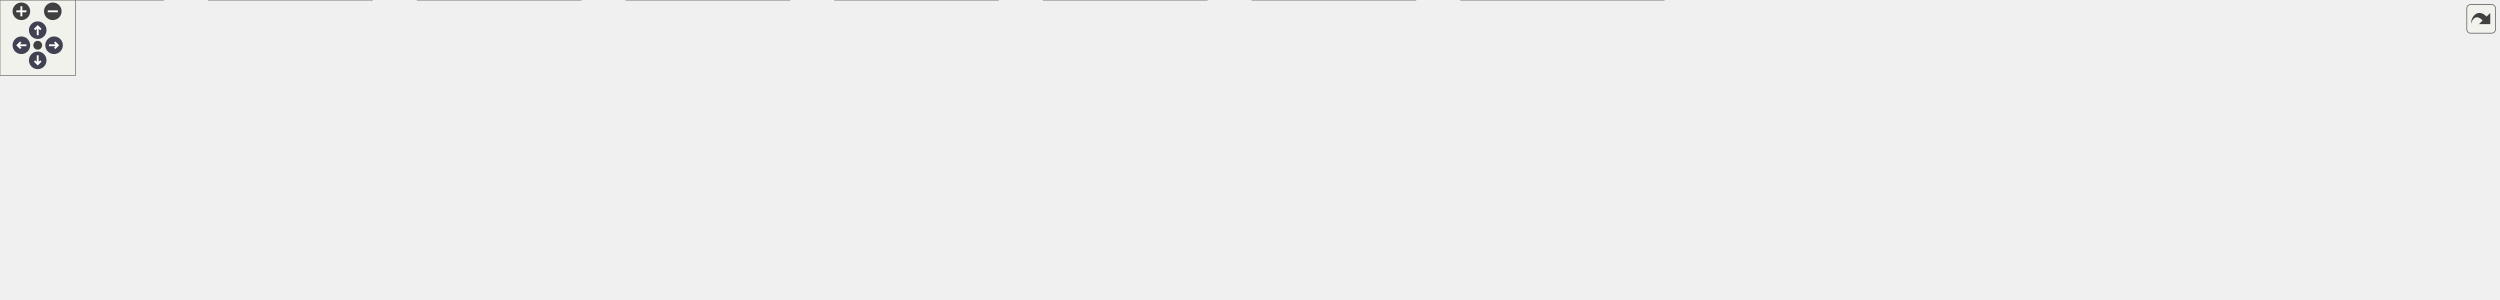
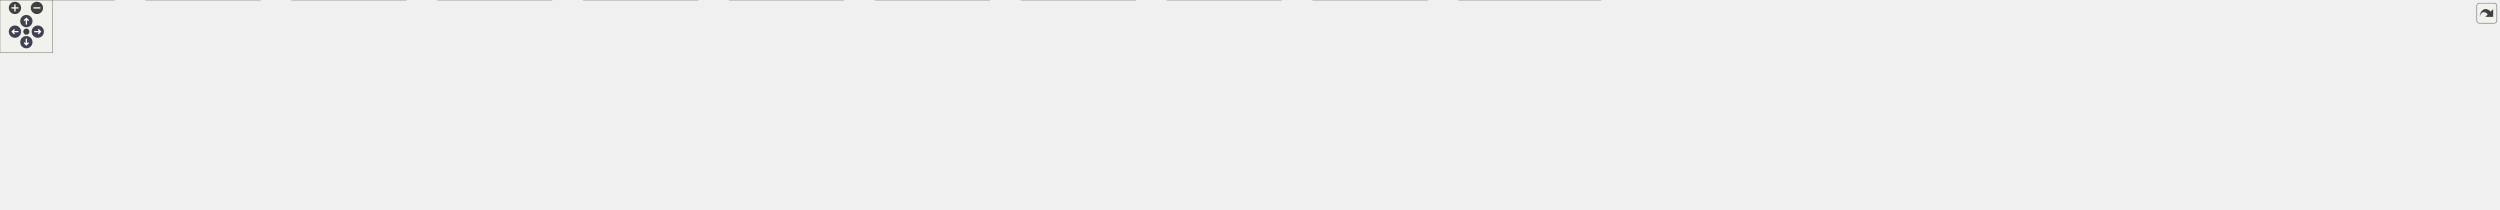
<svg xmlns="http://www.w3.org/2000/svg" xmlns:xlink="http://www.w3.org/1999/xlink" id="main" version="1.1" xml:space="preserve">
  <style type="text/css">
.node, .edge {opacity: 0.7;}
.node.selected, .edge.selected {opacity: 1;}
.edge:hover path { stroke: red; }
.edge:hover polygon { stroke: red; fill: red; }
</style>
  <defs>
    <circle id="rim" cx="0" cy="0" r="7" />
    <circle id="rim2" cx="0" cy="0" r="3.5" />
    <g id="zoomPlus">
      <use xlink:href="#rim" fill="#404040">
        <set attributeName="fill" to="#808080" begin="zoomplus.mouseover" end="zoomplus.mouseout" />
      </use>
      <path d="M-4,0h8M0,-4v8" fill="none" stroke="white" stroke-width="1.5" pointer-events="none" />
    </g>
    <g id="zoomMin">
      <use xlink:href="#rim" fill="#404040">
        <set attributeName="fill" to="#808080" begin="zoomminus.mouseover" end="zoomminus.mouseout" />
      </use>
      <path d="M-4,0h8" fill="none" stroke="white" stroke-width="1.5" pointer-events="none" />
    </g>
    <g id="arrowUp" transform="translate(30 24)">
      <use xlink:href="#rim" />
      <path pointer-events="none" fill="none" stroke="white" stroke-width="1.5" d="M0,-3.0v7 M-2.5,-0.5L0,-3.0L2.5,-0.5" />
    </g>
    <g id="arrowRight" transform="rotate(90) translate(36 -43)">
      <use xlink:href="#rim" />
      <path pointer-events="none" fill="none" stroke="white" stroke-width="1.5" d="M0,-3.0v7 M-2.5,-0.5L0,-3.0L2.5,-0.5" />
    </g>
    <g id="arrowDown" transform="rotate(180) translate(-30 -48)">
      <use xlink:href="#rim" />
      <path pointer-events="none" fill="none" stroke="white" stroke-width="1.5" d="M0,-3.0v7 M-2.5,-0.5L0,-3.0L2.5,-0.5" />
    </g>
    <g id="arrowLeft" transform="rotate(270) translate(-36 17)">
      <use xlink:href="#rim" />
      <path pointer-events="none" fill="none" stroke="white" stroke-width="1.5" d="M0,-3.0v7 M-2.5,-0.5L0,-3.0L2.5,-0.5" />
    </g>
    <g id="resetDef">
      <use xlink:href="#rim2" fill="#404040">
        <set attributeName="fill" to="#808080" begin="reset.mouseover" end="reset.mouseout" />
      </use>
    </g>
  </defs>
  <svg id="graph" class="graph">
    <g id="viewport">
      <g id="Node000001" class="node">
        <g id="a_Node000001">
          <a xlink:title="Get the name of the class type.">
-             <polygon fill="#999999" stroke="#666666" points="1987.5,-78.5 1857.5,-78.5 1857.5,-48 1987.5,-48 1987.5,-78.5" />
-             <text xml:space="preserve" text-anchor="start" x="1865.5" y="-65" font-family="Helvetica,sans-Serif" font-size="10.00">AQNWB::NWB::NWBFile</text>
-             <text xml:space="preserve" text-anchor="middle" x="1922.5" y="-53.75" font-family="Helvetica,sans-Serif" font-size="10.00">::getTypeName</text>
+             <polygon fill="#999999" stroke="#666666" points="2843.75,-78.5 2713.75,-78.5 2713.75,-48 2843.75,-48 2843.75,-78.5" />
+             <text xml:space="preserve" text-anchor="start" x="2721.75" y="-65" font-family="Helvetica,sans-Serif" font-size="10.00">AQNWB::NWB::NWBFile</text>
+             <text xml:space="preserve" text-anchor="middle" x="2778.75" y="-53.75" font-family="Helvetica,sans-Serif" font-size="10.00">::getTypeName</text>
          </a>
        </g>
      </g>
      <g id="Node000002" class="node">
        <g id="a_Node000002">
          <a xlink:href="class_a_q_n_w_b_1_1_n_w_b_1_1_n_w_b_file.html#a71bd7b910a7ec89bdaf36304d67bfef1" target="_top" xlink:title="Creates the default file structure. Note, this function will fail if the file is in a mode where new ...">
-             <polygon fill="white" stroke="#666666" points="1821.5,-78.5 1691.5,-78.5 1691.5,-48 1821.5,-48 1821.5,-78.5" />
-             <text xml:space="preserve" text-anchor="start" x="1699.5" y="-65" font-family="Helvetica,sans-Serif" font-size="10.00">AQNWB::NWB::NWBFile</text>
-             <text xml:space="preserve" text-anchor="middle" x="1756.5" y="-53.75" font-family="Helvetica,sans-Serif" font-size="10.00">::createFileStructure</text>
+             <polygon fill="white" stroke="#666666" points="2677.75,-78.5 2547.75,-78.5 2547.75,-48 2677.75,-48 2677.75,-78.5" />
+             <text xml:space="preserve" text-anchor="start" x="2555.75" y="-65" font-family="Helvetica,sans-Serif" font-size="10.00">AQNWB::NWB::NWBFile</text>
+             <text xml:space="preserve" text-anchor="middle" x="2612.75" y="-53.75" font-family="Helvetica,sans-Serif" font-size="10.00">::createFileStructure</text>
          </a>
        </g>
      </g>
      <g id="edge1_Node000001_Node000002" class="edge">
        <g id="a_edge1_Node000001_Node000002">
          <a xlink:title=" ">
-             <path fill="none" stroke="#63b8ff" d="M1845.91,-63.25C1837.9,-63.25 1829.8,-63.25 1821.93,-63.25" />
-             <polygon fill="#63b8ff" stroke="#63b8ff" points="1845.64,-66.75 1855.64,-63.25 1845.64,-59.75 1845.64,-66.75" />
+             <path fill="none" stroke="#63b8ff" d="M2702.16,-63.25C2694.15,-63.25 2686.05,-63.25 2678.18,-63.25" />
+             <polygon fill="#63b8ff" stroke="#63b8ff" points="2701.89,-66.75 2711.89,-63.25 2701.89,-59.75 2701.89,-66.75" />
          </a>
        </g>
      </g>
      <g id="Node000003" class="node">
        <g id="a_Node000003">
-           <a xlink:href="class_a_q_n_w_b_1_1_n_w_b_1_1_n_w_b_file.html#a1609e4048024fdbf5776df794cba91de" target="_top" xlink:title=" ">
-             <polygon fill="white" stroke="#666666" points="1655.5,-103.5 1525.5,-103.5 1525.5,-73 1655.5,-73 1655.5,-103.5" />
-             <text xml:space="preserve" text-anchor="start" x="1533.5" y="-90" font-family="Helvetica,sans-Serif" font-size="10.00">AQNWB::NWB::NWBFile</text>
-             <text xml:space="preserve" text-anchor="middle" x="1590.5" y="-78.75" font-family="Helvetica,sans-Serif" font-size="10.00">::createProcessingModule</text>
+           <a xlink:href="class_a_q_n_w_b_1_1_n_w_b_1_1_n_w_b_file.html#a2f74050c96301fd6dc939e47d14d8fb8" target="_top" xlink:title=" ">
+             <polygon fill="white" stroke="#666666" points="2511.75,-103.5 2371.25,-103.5 2371.25,-73 2511.75,-73 2511.75,-103.5" />
+             <text xml:space="preserve" text-anchor="start" x="2379.25" y="-90" font-family="Helvetica,sans-Serif" font-size="10.00">AQNWB::NWB::NWBFile</text>
+             <text xml:space="preserve" text-anchor="middle" x="2441.5" y="-78.75" font-family="Helvetica,sans-Serif" font-size="10.00">::createEventsTableInstance</text>
          </a>
        </g>
      </g>
      <g id="edge2_Node000002_Node000003" class="edge">
        <g id="a_edge2_Node000002_Node000003">
          <a xlink:title=" ">
-             <path fill="none" stroke="#63b8ff" d="M1679.91,-74.77C1671.9,-75.99 1663.8,-77.23 1655.93,-78.43" />
-             <polygon fill="#63b8ff" stroke="#63b8ff" points="1680.3,-78.25 1689.66,-73.29 1679.24,-71.33 1680.3,-78.25" />
+             <path fill="none" stroke="#63b8ff" d="M2536.11,-74.42C2528.13,-75.6 2520.05,-76.8 2512.15,-77.96" />
+             <polygon fill="#63b8ff" stroke="#63b8ff" points="2536.4,-77.92 2545.78,-72.99 2535.38,-70.99 2536.4,-77.92" />
+           </a>
+         </g>
+       </g>
+       <g id="Node000021" class="node">
+         <g id="a_Node000021">
+           <a xlink:href="class_a_q_n_w_b_1_1_n_w_b_1_1_n_w_b_file.html#adb3e26c787d7f03124972d5963e511ba" target="_top" xlink:title="Initializes the NWB file by setting up the file structure.">
+             <polygon fill="white" stroke="#666666" points="2506.5,-54.5 2376.5,-54.5 2376.5,-24 2506.5,-24 2506.5,-54.5" />
+             <text xml:space="preserve" text-anchor="start" x="2384.5" y="-41" font-family="Helvetica,sans-Serif" font-size="10.00">AQNWB::NWB::NWBFile</text>
+             <text xml:space="preserve" text-anchor="middle" x="2441.5" y="-29.75" font-family="Helvetica,sans-Serif" font-size="10.00">::initialize</text>
+           </a>
+         </g>
+       </g>
+       <g id="edge20_Node000002_Node000021" class="edge">
+         <g id="a_edge20_Node000002_Node000021">
+           <a xlink:title=" ">
+             <path fill="none" stroke="#63b8ff" d="M2535.95,-52.5C2526.22,-51.12 2516.32,-49.72 2506.79,-48.37" />
+             <polygon fill="#63b8ff" stroke="#63b8ff" points="2535.39,-55.96 2545.78,-53.9 2536.37,-49.03 2535.39,-55.96" />
+           </a>
+         </g>
+       </g>
+       <g id="Node000004" class="node">
+         <g id="a_Node000004">
+           <a xlink:href="class_a_q_n_w_b_1_1_n_w_b_1_1_n_w_b_file.html#a3fe7a591293e64ca560f52f77fc59b57" target="_top" xlink:title=" ">
+             <polygon fill="white" stroke="#666666" points="2335.25,-103.5 2189.5,-103.5 2189.5,-73 2335.25,-73 2335.25,-103.5" />
+             <text xml:space="preserve" text-anchor="start" x="2197.5" y="-90" font-family="Helvetica,sans-Serif" font-size="10.00">AQNWB::NWB::NWBFile</text>
+             <text xml:space="preserve" text-anchor="middle" x="2262.38" y="-78.75" font-family="Helvetica,sans-Serif" font-size="10.00">::createTimeIntervalsInstance</text>
+           </a>
+         </g>
+       </g>
+       <g id="edge3_Node000003_Node000004" class="edge">
+         <g id="a_edge3_Node000003_Node000004">
+           <a xlink:title=" ">
+             <path fill="none" stroke="#63b8ff" d="M2359.71,-88.25C2351.67,-88.25 2343.54,-88.25 2335.59,-88.25" />
+             <polygon fill="#63b8ff" stroke="#63b8ff" points="2359.49,-91.75 2369.49,-88.25 2359.49,-84.75 2359.49,-91.75" />
+           </a>
+         </g>
+       </g>
+       <g id="Node000005" class="node">
+         <g id="a_Node000005">
+           <a xlink:href="class_a_q_n_w_b_1_1_n_w_b_1_1_n_w_b_file.html#a1609e4048024fdbf5776df794cba91de" target="_top" xlink:title=" ">
+             <polygon fill="white" stroke="#666666" points="2153.5,-103.5 2023.5,-103.5 2023.5,-73 2153.5,-73 2153.5,-103.5" />
+             <text xml:space="preserve" text-anchor="start" x="2031.5" y="-90" font-family="Helvetica,sans-Serif" font-size="10.00">AQNWB::NWB::NWBFile</text>
+             <text xml:space="preserve" text-anchor="middle" x="2088.5" y="-78.75" font-family="Helvetica,sans-Serif" font-size="10.00">::createProcessingModule</text>
+           </a>
+         </g>
+       </g>
+       <g id="edge4_Node000004_Node000005" class="edge">
+         <g id="a_edge4_Node000004_Node000005">
+           <a xlink:title=" ">
+             <path fill="none" stroke="#63b8ff" d="M2178.08,-88.25C2169.99,-88.25 2161.86,-88.25 2153.99,-88.25" />
+             <polygon fill="#63b8ff" stroke="#63b8ff" points="2177.97,-91.75 2187.97,-88.25 2177.97,-84.75 2177.97,-91.75" />
+           </a>
+         </g>
+       </g>
+       <g id="Node000006" class="node">
+         <g id="a_Node000006">
+           <a xlink:href="class_a_q_n_w_b_1_1_n_w_b_1_1_n_w_b_file.html#a116bb371a6ef2fec0a442530ce4c5344" target="_top" xlink:title=" ">
+             <polygon fill="white" stroke="#666666" points="1987.5,-103.5 1857.5,-103.5 1857.5,-73 1987.5,-73 1987.5,-103.5" />
+             <text xml:space="preserve" text-anchor="start" x="1865.5" y="-90" font-family="Helvetica,sans-Serif" font-size="10.00">AQNWB::NWB::NWBFile</text>
+             <text xml:space="preserve" text-anchor="middle" x="1922.5" y="-78.75" font-family="Helvetica,sans-Serif" font-size="10.00">::createAquisitionSeries</text>
+           </a>
+         </g>
+       </g>
+       <g id="edge5_Node000005_Node000006" class="edge">
+         <g id="a_edge5_Node000005_Node000006">
+           <a xlink:title=" ">
+             <path fill="none" stroke="#63b8ff" d="M2011.91,-88.25C2003.9,-88.25 1995.8,-88.25 1987.93,-88.25" />
+             <polygon fill="#63b8ff" stroke="#63b8ff" points="2011.64,-91.75 2021.64,-88.25 2011.64,-84.75 2011.64,-91.75" />
+           </a>
+         </g>
+       </g>
+       <g id="Node000007" class="node">
+         <g id="a_Node000007">
+           <a xlink:href="class_a_q_n_w_b_1_1_n_w_b_1_1_n_w_b_file.html#aab00aa182159eb7bee98657b42801a34" target="_top" xlink:title="Create AnnotationSeries objects to record data into. Created objects are automatically added to the I...">
+             <polygon fill="white" stroke="#666666" points="1805.75,-177.5 1675.75,-177.5 1675.75,-147 1805.75,-147 1805.75,-177.5" />
+             <text xml:space="preserve" text-anchor="start" x="1683.75" y="-164" font-family="Helvetica,sans-Serif" font-size="10.00">AQNWB::NWB::NWBFile</text>
+             <text xml:space="preserve" text-anchor="middle" x="1740.75" y="-152.75" font-family="Helvetica,sans-Serif" font-size="10.00">::createAnnotationSeries</text>
+           </a>
+         </g>
+       </g>
+       <g id="edge6_Node000006_Node000007" class="edge">
+         <g id="a_edge6_Node000006_Node000007">
+           <a xlink:title=" ">
+             <path fill="none" stroke="#63b8ff" d="M1882.73,-108.96C1864.45,-118.27 1842.16,-129.01 1821.5,-137.25 1813.28,-140.53 1804.45,-143.67 1795.76,-146.54" />
+             <polygon fill="#63b8ff" stroke="#63b8ff" points="1884.08,-112.2 1891.37,-104.5 1880.87,-105.97 1884.08,-112.2" />
+           </a>
+         </g>
+       </g>
+       <g id="Node000008" class="node">
+         <g id="a_Node000008">
+           <a xlink:href="class_a_q_n_w_b_1_1_n_w_b_1_1_n_w_b_file.html#ae81ae76dea35d15be25ac40b32926e93" target="_top" xlink:title="Create ElectricalSeries objects to record data into. Created objects are automatically added to the I...">
+             <polygon fill="white" stroke="#666666" points="1805.75,-128.5 1675.75,-128.5 1675.75,-98 1805.75,-98 1805.75,-128.5" />
+             <text xml:space="preserve" text-anchor="start" x="1683.75" y="-115" font-family="Helvetica,sans-Serif" font-size="10.00">AQNWB::NWB::NWBFile</text>
+             <text xml:space="preserve" text-anchor="middle" x="1740.75" y="-103.75" font-family="Helvetica,sans-Serif" font-size="10.00">::createElectricalSeries</text>
+           </a>
+         </g>
+       </g>
+       <g id="edge7_Node000006_Node000008" class="edge">
+         <g id="a_edge7_Node000006_Node000008">
+           <a xlink:title=" ">
+             <path fill="none" stroke="#63b8ff" d="M1846.05,-98.74C1832.73,-100.6 1818.97,-102.51 1805.99,-104.32" />
+             <polygon fill="#63b8ff" stroke="#63b8ff" points="1846.19,-102.26 1855.61,-97.41 1845.23,-95.32 1846.19,-102.26" />
+           </a>
+         </g>
+       </g>
+       <g id="Node000009" class="node">
+         <g id="a_Node000009">
+           <a xlink:href="class_a_q_n_w_b_1_1_n_w_b_1_1_n_w_b_file.html#a0fa114190b0940cf54f44c626a69f550" target="_top" xlink:title="Create SpikeEventSeries objects to record data into. Created objects are automatically added to the I...">
+             <polygon fill="white" stroke="#666666" points="1805.75,-79.5 1675.75,-79.5 1675.75,-49 1805.75,-49 1805.75,-79.5" />
+             <text xml:space="preserve" text-anchor="start" x="1683.75" y="-66" font-family="Helvetica,sans-Serif" font-size="10.00">AQNWB::NWB::NWBFile</text>
+             <text xml:space="preserve" text-anchor="middle" x="1740.75" y="-54.75" font-family="Helvetica,sans-Serif" font-size="10.00">::createSpikeEventSeries</text>
+           </a>
+         </g>
+       </g>
+       <g id="edge8_Node000006_Node000009" class="edge">
+         <g id="a_edge8_Node000006_Node000009">
+           <a xlink:title=" ">
+             <path fill="none" stroke="#63b8ff" d="M1846.05,-78.18C1832.73,-76.4 1818.97,-74.56 1805.99,-72.83" />
+             <polygon fill="#63b8ff" stroke="#63b8ff" points="1845.24,-81.6 1855.61,-79.45 1846.16,-74.66 1845.24,-81.6" />
+           </a>
+         </g>
+       </g>
+       <g id="Node000010" class="node">
+         <g id="a_Node000010">
+           <a xlink:href="class_a_q_n_w_b_1_1_n_w_b_1_1_n_w_b_file.html#a2a132886b5369537f717fdcc80bc9b49" target="_top" xlink:title=" ">
+             <polygon fill="white" stroke="#666666" points="1821.5,-30.5 1660,-30.5 1660,0 1821.5,0 1821.5,-30.5" />
+             <text xml:space="preserve" text-anchor="start" x="1668" y="-17" font-family="Helvetica,sans-Serif" font-size="10.00">AQNWB::NWB::NWBFile</text>
+             <text xml:space="preserve" text-anchor="middle" x="1740.75" y="-5.75" font-family="Helvetica,sans-Serif" font-size="10.00">::readTimestampsReferenceTime</text>
+           </a>
+         </g>
+       </g>
+       <g id="edge9_Node000006_Node000010" class="edge">
+         <g id="a_edge9_Node000006_Node000010">
+           <a xlink:title=" ">
+             <path fill="none" stroke="#63b8ff" d="M1881.63,-67.49C1863.54,-58.49 1841.72,-48.22 1821.5,-40.25 1813.13,-36.95 1804.14,-33.78 1795.31,-30.88" />
+             <polygon fill="#63b8ff" stroke="#63b8ff" points="1879.95,-70.56 1890.45,-71.93 1883.09,-64.31 1879.95,-70.56" />
+           </a>
+         </g>
+       </g>
+       <g id="Node000011" class="node">
+         <g id="a_Node000011">
+           <a xlink:href="class_a_q_n_w_b_1_1_n_w_b_1_1_n_w_b_file.html#af515ce14c705e833c1ad96837cbe92d8" target="_top" xlink:title=" ">
+             <polygon fill="white" stroke="#666666" points="1624,-30.5 1494,-30.5 1494,0 1624,0 1624,-30.5" />
+             <text xml:space="preserve" text-anchor="start" x="1502" y="-17" font-family="Helvetica,sans-Serif" font-size="10.00">AQNWB::NWB::NWBFile</text>
+             <text xml:space="preserve" text-anchor="middle" x="1559" y="-5.75" font-family="Helvetica,sans-Serif" font-size="10.00">::readSessionStartTime</text>
+           </a>
+         </g>
+       </g>
+       <g id="edge10_Node000010_Node000011" class="edge">
+         <g id="a_edge10_Node000010_Node000011">
+           <a xlink:title=" ">
+             <path fill="none" stroke="#63b8ff" d="M1648.22,-15.25C1640.16,-15.25 1632.12,-15.25 1624.36,-15.25" />
+             <polygon fill="#63b8ff" stroke="#63b8ff" points="1648.09,-18.75 1658.09,-15.25 1648.09,-11.75 1648.09,-18.75" />
+           </a>
+         </g>
+       </g>
+       <g id="Node000012" class="node">
+         <g id="a_Node000012">
+           <a xlink:href="class_a_q_n_w_b_1_1_n_w_b_1_1_n_w_b_file.html#a3cebcab2c5ed464414d3c566e08a5b7f" target="_top" xlink:title=" ">
+             <polygon fill="white" stroke="#666666" points="1458,-30.5 1328,-30.5 1328,0 1458,0 1458,-30.5" />
+             <text xml:space="preserve" text-anchor="start" x="1336" y="-17" font-family="Helvetica,sans-Serif" font-size="10.00">AQNWB::NWB::NWBFile</text>
+             <text xml:space="preserve" text-anchor="middle" x="1393" y="-5.75" font-family="Helvetica,sans-Serif" font-size="10.00">::readSessionDescription</text>
+           </a>
+         </g>
+       </g>
+       <g id="edge11_Node000011_Node000012" class="edge">
+         <g id="a_edge11_Node000011_Node000012">
+           <a xlink:title=" ">
+             <path fill="none" stroke="#63b8ff" d="M1482.41,-15.25C1474.4,-15.25 1466.3,-15.25 1458.43,-15.25" />
+             <polygon fill="#63b8ff" stroke="#63b8ff" points="1482.14,-18.75 1492.14,-15.25 1482.14,-11.75 1482.14,-18.75" />
+           </a>
+         </g>
+       </g>
+       <g id="Node000013" class="node">
+         <g id="a_Node000013">
+           <a xlink:href="class_a_q_n_w_b_1_1_n_w_b_1_1_n_w_b_file.html#aa928ef570b33a28a2ba83b8edff18d79" target="_top" xlink:title=" ">
+             <polygon fill="white" stroke="#666666" points="1292,-30.5 1162,-30.5 1162,0 1292,0 1292,-30.5" />
+             <text xml:space="preserve" text-anchor="start" x="1170" y="-17" font-family="Helvetica,sans-Serif" font-size="10.00">AQNWB::NWB::NWBFile</text>
+             <text xml:space="preserve" text-anchor="middle" x="1227" y="-5.75" font-family="Helvetica,sans-Serif" font-size="10.00">::readIdentifier</text>
+           </a>
+         </g>
+       </g>
+       <g id="edge12_Node000012_Node000013" class="edge">
+         <g id="a_edge12_Node000012_Node000013">
+           <a xlink:title=" ">
+             <path fill="none" stroke="#63b8ff" d="M1316.41,-15.25C1308.4,-15.25 1300.3,-15.25 1292.43,-15.25" />
+             <polygon fill="#63b8ff" stroke="#63b8ff" points="1316.14,-18.75 1326.14,-15.25 1316.14,-11.75 1316.14,-18.75" />
+           </a>
+         </g>
+       </g>
+       <g id="Node000014" class="node">
+         <g id="a_Node000014">
+           <a xlink:href="class_a_q_n_w_b_1_1_n_w_b_1_1_n_w_b_file.html#ad0a87b247b8b3ff2fe16a19eaad0767a" target="_top" xlink:title=" ">
+             <polygon fill="white" stroke="#666666" points="1126,-30.5 996,-30.5 996,0 1126,0 1126,-30.5" />
+             <text xml:space="preserve" text-anchor="start" x="1004" y="-17" font-family="Helvetica,sans-Serif" font-size="10.00">AQNWB::NWB::NWBFile</text>
+             <text xml:space="preserve" text-anchor="middle" x="1061" y="-5.75" font-family="Helvetica,sans-Serif" font-size="10.00">::readFileCreateDate</text>
+           </a>
+         </g>
+       </g>
+       <g id="edge13_Node000013_Node000014" class="edge">
+         <g id="a_edge13_Node000013_Node000014">
+           <a xlink:title=" ">
+             <path fill="none" stroke="#63b8ff" d="M1150.41,-15.25C1142.4,-15.25 1134.3,-15.25 1126.43,-15.25" />
+             <polygon fill="#63b8ff" stroke="#63b8ff" points="1150.14,-18.75 1160.14,-15.25 1150.14,-11.75 1150.14,-18.75" />
+           </a>
+         </g>
+       </g>
+       <g id="Node000015" class="node">
+         <g id="a_Node000015">
+           <a xlink:href="class_a_q_n_w_b_1_1_n_w_b_1_1_n_w_b_file.html#ac63d558546622aae6157a8ecd82cf446" target="_top" xlink:title=" ">
+             <polygon fill="white" stroke="#666666" points="960,-30.5 830,-30.5 830,0 960,0 960,-30.5" />
+             <text xml:space="preserve" text-anchor="start" x="838" y="-17" font-family="Helvetica,sans-Serif" font-size="10.00">AQNWB::NWB::NWBFile</text>
+             <text xml:space="preserve" text-anchor="middle" x="895" y="-5.75" font-family="Helvetica,sans-Serif" font-size="10.00">::readNWBVersion</text>
+           </a>
+         </g>
+       </g>
+       <g id="edge14_Node000014_Node000015" class="edge">
+         <g id="a_edge14_Node000014_Node000015">
+           <a xlink:title=" ">
+             <path fill="none" stroke="#63b8ff" d="M984.41,-15.25C976.4,-15.25 968.3,-15.25 960.43,-15.25" />
+             <polygon fill="#63b8ff" stroke="#63b8ff" points="984.14,-18.75 994.14,-15.25 984.14,-11.75 984.14,-18.75" />
          </a>
        </g>
      </g>
      <g id="Node000016" class="node">
        <g id="a_Node000016">
-           <a xlink:href="class_a_q_n_w_b_1_1_n_w_b_1_1_n_w_b_file.html#a5fe5d0aba7a050db86d5caa5b8cf4a04" target="_top" xlink:title="Initializes the NWB file by setting up the file structure.">
-             <polygon fill="white" stroke="#666666" points="1655.5,-54.5 1525.5,-54.5 1525.5,-24 1655.5,-24 1655.5,-54.5" />
-             <text xml:space="preserve" text-anchor="start" x="1533.5" y="-41" font-family="Helvetica,sans-Serif" font-size="10.00">AQNWB::NWB::NWBFile</text>
-             <text xml:space="preserve" text-anchor="middle" x="1590.5" y="-29.75" font-family="Helvetica,sans-Serif" font-size="10.00">::initialize</text>
-           </a>
-         </g>
-       </g>
-       <g id="edge15_Node000002_Node000016" class="edge">
-         <g id="a_edge15_Node000002_Node000016">
-           <a xlink:title=" ">
-             <path fill="none" stroke="#63b8ff" d="M1679.91,-52.19C1671.9,-51.02 1663.8,-49.83 1655.93,-48.68" />
-             <polygon fill="#63b8ff" stroke="#63b8ff" points="1679.25,-55.63 1689.66,-53.61 1680.27,-48.7 1679.25,-55.63" />
-           </a>
-         </g>
-       </g>
-       <g id="Node000004" class="node">
-         <g id="a_Node000004">
-           <a xlink:href="class_a_q_n_w_b_1_1_n_w_b_1_1_n_w_b_file.html#a116bb371a6ef2fec0a442530ce4c5344" target="_top" xlink:title=" ">
-             <polygon fill="white" stroke="#666666" points="1489.5,-103.5 1359.5,-103.5 1359.5,-73 1489.5,-73 1489.5,-103.5" />
-             <text xml:space="preserve" text-anchor="start" x="1367.5" y="-90" font-family="Helvetica,sans-Serif" font-size="10.00">AQNWB::NWB::NWBFile</text>
-             <text xml:space="preserve" text-anchor="middle" x="1424.5" y="-78.75" font-family="Helvetica,sans-Serif" font-size="10.00">::createAquisitionSeries</text>
-           </a>
-         </g>
-       </g>
-       <g id="edge3_Node000003_Node000004" class="edge">
-         <g id="a_edge3_Node000003_Node000004">
-           <a xlink:title=" ">
-             <path fill="none" stroke="#63b8ff" d="M1513.91,-88.25C1505.9,-88.25 1497.8,-88.25 1489.93,-88.25" />
-             <polygon fill="#63b8ff" stroke="#63b8ff" points="1513.64,-91.75 1523.64,-88.25 1513.64,-84.75 1513.64,-91.75" />
-           </a>
-         </g>
-       </g>
-       <g id="Node000005" class="node">
-         <g id="a_Node000005">
-           <a xlink:href="class_a_q_n_w_b_1_1_n_w_b_1_1_n_w_b_file.html#aab00aa182159eb7bee98657b42801a34" target="_top" xlink:title="Create AnnotationSeries objects to record data into. Created objects are automatically added to the I...">
-             <polygon fill="white" stroke="#666666" points="1307.75,-177.5 1177.75,-177.5 1177.75,-147 1307.75,-147 1307.75,-177.5" />
-             <text xml:space="preserve" text-anchor="start" x="1185.75" y="-164" font-family="Helvetica,sans-Serif" font-size="10.00">AQNWB::NWB::NWBFile</text>
-             <text xml:space="preserve" text-anchor="middle" x="1242.75" y="-152.75" font-family="Helvetica,sans-Serif" font-size="10.00">::createAnnotationSeries</text>
-           </a>
-         </g>
-       </g>
-       <g id="edge4_Node000004_Node000005" class="edge">
-         <g id="a_edge4_Node000004_Node000005">
-           <a xlink:title=" ">
-             <path fill="none" stroke="#63b8ff" d="M1384.73,-108.96C1366.45,-118.27 1344.16,-129.01 1323.5,-137.25 1315.28,-140.53 1306.45,-143.67 1297.76,-146.54" />
-             <polygon fill="#63b8ff" stroke="#63b8ff" points="1386.08,-112.2 1393.37,-104.5 1382.87,-105.97 1386.08,-112.2" />
-           </a>
-         </g>
-       </g>
-       <g id="Node000006" class="node">
-         <g id="a_Node000006">
-           <a xlink:href="class_a_q_n_w_b_1_1_n_w_b_1_1_n_w_b_file.html#ae81ae76dea35d15be25ac40b32926e93" target="_top" xlink:title="Create ElectricalSeries objects to record data into. Created objects are automatically added to the I...">
-             <polygon fill="white" stroke="#666666" points="1307.75,-128.5 1177.75,-128.5 1177.75,-98 1307.75,-98 1307.75,-128.5" />
-             <text xml:space="preserve" text-anchor="start" x="1185.75" y="-115" font-family="Helvetica,sans-Serif" font-size="10.00">AQNWB::NWB::NWBFile</text>
-             <text xml:space="preserve" text-anchor="middle" x="1242.75" y="-103.75" font-family="Helvetica,sans-Serif" font-size="10.00">::createElectricalSeries</text>
-           </a>
-         </g>
-       </g>
-       <g id="edge5_Node000004_Node000006" class="edge">
-         <g id="a_edge5_Node000004_Node000006">
-           <a xlink:title=" ">
-             <path fill="none" stroke="#63b8ff" d="M1348.05,-98.74C1334.73,-100.6 1320.97,-102.51 1307.99,-104.32" />
-             <polygon fill="#63b8ff" stroke="#63b8ff" points="1348.19,-102.26 1357.61,-97.41 1347.23,-95.32 1348.19,-102.26" />
-           </a>
-         </g>
-       </g>
-       <g id="Node000007" class="node">
-         <g id="a_Node000007">
-           <a xlink:href="class_a_q_n_w_b_1_1_n_w_b_1_1_n_w_b_file.html#a0fa114190b0940cf54f44c626a69f550" target="_top" xlink:title="Create SpikeEventSeries objects to record data into. Created objects are automatically added to the I...">
-             <polygon fill="white" stroke="#666666" points="1307.75,-79.5 1177.75,-79.5 1177.75,-49 1307.75,-49 1307.75,-79.5" />
-             <text xml:space="preserve" text-anchor="start" x="1185.75" y="-66" font-family="Helvetica,sans-Serif" font-size="10.00">AQNWB::NWB::NWBFile</text>
-             <text xml:space="preserve" text-anchor="middle" x="1242.75" y="-54.75" font-family="Helvetica,sans-Serif" font-size="10.00">::createSpikeEventSeries</text>
-           </a>
-         </g>
-       </g>
-       <g id="edge6_Node000004_Node000007" class="edge">
-         <g id="a_edge6_Node000004_Node000007">
-           <a xlink:title=" ">
-             <path fill="none" stroke="#63b8ff" d="M1348.05,-78.18C1334.73,-76.4 1320.97,-74.56 1307.99,-72.83" />
-             <polygon fill="#63b8ff" stroke="#63b8ff" points="1347.24,-81.6 1357.61,-79.45 1348.16,-74.66 1347.24,-81.6" />
-           </a>
-         </g>
-       </g>
-       <g id="Node000008" class="node">
-         <g id="a_Node000008">
-           <a xlink:href="class_a_q_n_w_b_1_1_n_w_b_1_1_n_w_b_file.html#a2a132886b5369537f717fdcc80bc9b49" target="_top" xlink:title=" ">
-             <polygon fill="white" stroke="#666666" points="1323.5,-30.5 1162,-30.5 1162,0 1323.5,0 1323.5,-30.5" />
-             <text xml:space="preserve" text-anchor="start" x="1170" y="-17" font-family="Helvetica,sans-Serif" font-size="10.00">AQNWB::NWB::NWBFile</text>
-             <text xml:space="preserve" text-anchor="middle" x="1242.75" y="-5.75" font-family="Helvetica,sans-Serif" font-size="10.00">::readTimestampsReferenceTime</text>
-           </a>
-         </g>
-       </g>
-       <g id="edge7_Node000004_Node000008" class="edge">
-         <g id="a_edge7_Node000004_Node000008">
-           <a xlink:title=" ">
-             <path fill="none" stroke="#63b8ff" d="M1383.63,-67.49C1365.54,-58.49 1343.72,-48.22 1323.5,-40.25 1315.13,-36.95 1306.14,-33.78 1297.31,-30.88" />
-             <polygon fill="#63b8ff" stroke="#63b8ff" points="1381.95,-70.56 1392.45,-71.93 1385.09,-64.31 1381.95,-70.56" />
-           </a>
-         </g>
-       </g>
-       <g id="Node000009" class="node">
-         <g id="a_Node000009">
-           <a xlink:href="class_a_q_n_w_b_1_1_n_w_b_1_1_n_w_b_file.html#af515ce14c705e833c1ad96837cbe92d8" target="_top" xlink:title=" ">
-             <polygon fill="white" stroke="#666666" points="1126,-30.5 996,-30.5 996,0 1126,0 1126,-30.5" />
-             <text xml:space="preserve" text-anchor="start" x="1004" y="-17" font-family="Helvetica,sans-Serif" font-size="10.00">AQNWB::NWB::NWBFile</text>
-             <text xml:space="preserve" text-anchor="middle" x="1061" y="-5.75" font-family="Helvetica,sans-Serif" font-size="10.00">::readSessionStartTime</text>
-           </a>
-         </g>
-       </g>
-       <g id="edge8_Node000008_Node000009" class="edge">
-         <g id="a_edge8_Node000008_Node000009">
-           <a xlink:title=" ">
-             <path fill="none" stroke="#63b8ff" d="M1150.22,-15.25C1142.16,-15.25 1134.12,-15.25 1126.36,-15.25" />
-             <polygon fill="#63b8ff" stroke="#63b8ff" points="1150.09,-18.75 1160.09,-15.25 1150.09,-11.75 1150.09,-18.75" />
-           </a>
-         </g>
-       </g>
-       <g id="Node000010" class="node">
-         <g id="a_Node000010">
-           <a xlink:href="class_a_q_n_w_b_1_1_n_w_b_1_1_n_w_b_file.html#a3cebcab2c5ed464414d3c566e08a5b7f" target="_top" xlink:title=" ">
-             <polygon fill="white" stroke="#666666" points="960,-30.5 830,-30.5 830,0 960,0 960,-30.5" />
-             <text xml:space="preserve" text-anchor="start" x="838" y="-17" font-family="Helvetica,sans-Serif" font-size="10.00">AQNWB::NWB::NWBFile</text>
-             <text xml:space="preserve" text-anchor="middle" x="895" y="-5.75" font-family="Helvetica,sans-Serif" font-size="10.00">::readSessionDescription</text>
-           </a>
-         </g>
-       </g>
-       <g id="edge9_Node000009_Node000010" class="edge">
-         <g id="a_edge9_Node000009_Node000010">
-           <a xlink:title=" ">
-             <path fill="none" stroke="#63b8ff" d="M984.41,-15.25C976.4,-15.25 968.3,-15.25 960.43,-15.25" />
-             <polygon fill="#63b8ff" stroke="#63b8ff" points="984.14,-18.75 994.14,-15.25 984.14,-11.75 984.14,-18.75" />
-           </a>
-         </g>
-       </g>
-       <g id="Node000011" class="node">
-         <g id="a_Node000011">
-           <a xlink:href="class_a_q_n_w_b_1_1_n_w_b_1_1_n_w_b_file.html#aa928ef570b33a28a2ba83b8edff18d79" target="_top" xlink:title=" ">
+           <a xlink:href="class_a_q_n_w_b_1_1_n_w_b_1_1_n_w_b_file.html#a65a36f2baf0b3bb7555b573295f97bf0" target="_top" xlink:title=" ">
            <polygon fill="white" stroke="#666666" points="794,-30.5 664,-30.5 664,0 794,0 794,-30.5" />
            <text xml:space="preserve" text-anchor="start" x="672" y="-17" font-family="Helvetica,sans-Serif" font-size="10.00">AQNWB::NWB::NWBFile</text>
-             <text xml:space="preserve" text-anchor="middle" x="729" y="-5.75" font-family="Helvetica,sans-Serif" font-size="10.00">::readIdentifier</text>
-           </a>
-         </g>
-       </g>
-       <g id="edge10_Node000010_Node000011" class="edge">
-         <g id="a_edge10_Node000010_Node000011">
+             <text xml:space="preserve" text-anchor="middle" x="729" y="-5.75" font-family="Helvetica,sans-Serif" font-size="10.00">::readElectrodesTable</text>
+           </a>
+         </g>
+       </g>
+       <g id="edge15_Node000015_Node000016" class="edge">
+         <g id="a_edge15_Node000015_Node000016">
          <a xlink:title=" ">
            <path fill="none" stroke="#63b8ff" d="M818.41,-15.25C810.4,-15.25 802.3,-15.25 794.43,-15.25" />
            <polygon fill="#63b8ff" stroke="#63b8ff" points="818.14,-18.75 828.14,-15.25 818.14,-11.75 818.14,-18.75" />
          </a>
        </g>
      </g>
-       <g id="Node000012" class="node">
-         <g id="a_Node000012">
-           <a xlink:href="class_a_q_n_w_b_1_1_n_w_b_1_1_n_w_b_file.html#ad0a87b247b8b3ff2fe16a19eaad0767a" target="_top" xlink:title=" ">
+       <g id="Node000017" class="node">
+         <g id="a_Node000017">
+           <a xlink:href="class_a_q_n_w_b_1_1_n_w_b_1_1_n_w_b_file.html#a2507f7d9b981dcdae6449d13fa5cfb1f" target="_top" xlink:title=" ">
            <polygon fill="white" stroke="#666666" points="628,-30.5 498,-30.5 498,0 628,0 628,-30.5" />
            <text xml:space="preserve" text-anchor="start" x="506" y="-17" font-family="Helvetica,sans-Serif" font-size="10.00">AQNWB::NWB::NWBFile</text>
-             <text xml:space="preserve" text-anchor="middle" x="563" y="-5.75" font-family="Helvetica,sans-Serif" font-size="10.00">::readFileCreateDate</text>
-           </a>
-         </g>
-       </g>
-       <g id="edge11_Node000011_Node000012" class="edge">
-         <g id="a_edge11_Node000011_Node000012">
+             <text xml:space="preserve" text-anchor="middle" x="563" y="-5.75" font-family="Helvetica,sans-Serif" font-size="10.00">::readInvalidTimes</text>
+           </a>
+         </g>
+       </g>
+       <g id="edge16_Node000016_Node000017" class="edge">
+         <g id="a_edge16_Node000016_Node000017">
          <a xlink:title=" ">
            <path fill="none" stroke="#63b8ff" d="M652.41,-15.25C644.4,-15.25 636.3,-15.25 628.43,-15.25" />
            <polygon fill="#63b8ff" stroke="#63b8ff" points="652.14,-18.75 662.14,-15.25 652.14,-11.75 652.14,-18.75" />
          </a>
        </g>
      </g>
-       <g id="Node000013" class="node">
-         <g id="a_Node000013">
-           <a xlink:href="class_a_q_n_w_b_1_1_n_w_b_1_1_n_w_b_file.html#ac63d558546622aae6157a8ecd82cf446" target="_top" xlink:title=" ">
+       <g id="Node000018" class="node">
+         <g id="a_Node000018">
+           <a xlink:href="class_a_q_n_w_b_1_1_n_w_b_1_1_n_w_b_file.html#a9ae90cbee93648d12c62c28ded38d655" target="_top" xlink:title=" ">
            <polygon fill="white" stroke="#666666" points="462,-30.5 332,-30.5 332,0 462,0 462,-30.5" />
            <text xml:space="preserve" text-anchor="start" x="340" y="-17" font-family="Helvetica,sans-Serif" font-size="10.00">AQNWB::NWB::NWBFile</text>
-             <text xml:space="preserve" text-anchor="middle" x="397" y="-5.75" font-family="Helvetica,sans-Serif" font-size="10.00">::readNWBVersion</text>
-           </a>
-         </g>
-       </g>
-       <g id="edge12_Node000012_Node000013" class="edge">
-         <g id="a_edge12_Node000012_Node000013">
+             <text xml:space="preserve" text-anchor="middle" x="397" y="-5.75" font-family="Helvetica,sans-Serif" font-size="10.00">::readTrials</text>
+           </a>
+         </g>
+       </g>
+       <g id="edge17_Node000017_Node000018" class="edge">
+         <g id="a_edge17_Node000017_Node000018">
          <a xlink:title=" ">
            <path fill="none" stroke="#63b8ff" d="M486.41,-15.25C478.4,-15.25 470.3,-15.25 462.43,-15.25" />
            <polygon fill="#63b8ff" stroke="#63b8ff" points="486.14,-18.75 496.14,-15.25 486.14,-11.75 486.14,-18.75" />
          </a>
        </g>
      </g>
-       <g id="Node000014" class="node">
-         <g id="a_Node000014">
-           <a xlink:href="class_a_q_n_w_b_1_1_n_w_b_1_1_n_w_b_file.html#a65a36f2baf0b3bb7555b573295f97bf0" target="_top" xlink:title=" ">
+       <g id="Node000019" class="node">
+         <g id="a_Node000019">
+           <a xlink:href="class_a_q_n_w_b_1_1_n_w_b_1_1_n_w_b_file.html#a98a645d08b9cf0592a31f8916e0b1bce" target="_top" xlink:title=" ">
            <polygon fill="white" stroke="#666666" points="296,-30.5 166,-30.5 166,0 296,0 296,-30.5" />
            <text xml:space="preserve" text-anchor="start" x="174" y="-17" font-family="Helvetica,sans-Serif" font-size="10.00">AQNWB::NWB::NWBFile</text>
-             <text xml:space="preserve" text-anchor="middle" x="231" y="-5.75" font-family="Helvetica,sans-Serif" font-size="10.00">::readElectrodesTable</text>
-           </a>
-         </g>
-       </g>
-       <g id="edge13_Node000013_Node000014" class="edge">
-         <g id="a_edge13_Node000013_Node000014">
+             <text xml:space="preserve" text-anchor="middle" x="231" y="-5.75" font-family="Helvetica,sans-Serif" font-size="10.00">::readEpochs</text>
+           </a>
+         </g>
+       </g>
+       <g id="edge18_Node000018_Node000019" class="edge">
+         <g id="a_edge18_Node000018_Node000019">
          <a xlink:title=" ">
            <path fill="none" stroke="#63b8ff" d="M320.41,-15.25C312.4,-15.25 304.3,-15.25 296.43,-15.25" />
            <polygon fill="#63b8ff" stroke="#63b8ff" points="320.14,-18.75 330.14,-15.25 320.14,-11.75 320.14,-18.75" />
          </a>
        </g>
      </g>
-       <g id="Node000015" class="node">
-         <g id="a_Node000015">
+       <g id="Node000020" class="node">
+         <g id="a_Node000020">
          <a xlink:href="class_a_q_n_w_b_1_1_n_w_b_1_1_n_w_b_file.html#a941d5b775441fac6c787cd55a8276461" target="_top" xlink:title="Deleted copy assignment operator to prevent copying.">
            <polygon fill="white" stroke="#666666" points="130,-30.5 0,-30.5 0,0 130,0 130,-30.5" />
            <text xml:space="preserve" text-anchor="start" x="8" y="-17" font-family="Helvetica,sans-Serif" font-size="10.00">AQNWB::NWB::NWBFile</text>
            <text xml:space="preserve" text-anchor="middle" x="65" y="-5.75" font-family="Helvetica,sans-Serif" font-size="10.00">::operator=</text>
          </a>
        </g>
      </g>
-       <g id="edge14_Node000014_Node000015" class="edge">
-         <g id="a_edge14_Node000014_Node000015">
+       <g id="edge19_Node000019_Node000020" class="edge">
+         <g id="a_edge19_Node000019_Node000020">
          <a xlink:title=" ">
            <path fill="none" stroke="#63b8ff" d="M154.41,-15.25C146.4,-15.25 138.3,-15.25 130.43,-15.25" />
            <polygon fill="#63b8ff" stroke="#63b8ff" points="154.14,-18.75 164.14,-15.25 154.14,-11.75 154.14,-18.75" />
          </a>
        </g>
      </g>
    </g>
  </svg>
  <g id="navigator" transform="translate(0 0)" fill="#404254">
    <rect fill="#f2f5e9" fill-opacity="0.5" stroke="#606060" stroke-width=".5" x="0" y="0" width="60" height="60" />
    <use id="zoomplus" xlink:href="#zoomPlus" x="17" y="9" />
    <use id="zoomminus" xlink:href="#zoomMin" x="42" y="9" />
    <use id="reset" xlink:href="#resetDef" x="30" y="36" />
    <use id="arrowup" xlink:href="#arrowUp" x="0" y="0" />
    <use id="arrowright" xlink:href="#arrowRight" x="0" y="0" />
    <use id="arrowdown" xlink:href="#arrowDown" x="0" y="0" />
    <use id="arrowleft" xlink:href="#arrowLeft" x="0" y="0" />
  </g>
  <svg viewBox="0 0 15 15" width="100%" height="30px" preserveAspectRatio="xMaxYMin meet">
    <g id="arrow_out" transform="scale(0.3 0.3)">
      <a xlink:href="class_a_q_n_w_b_1_1_n_w_b_1_1_n_w_b_file_ae22dafcb8cb963103fe0e2b4cbfd5dd8_icgraph_org.svg" target="_base">
        <rect id="button" ry="5" rx="5" y="6" x="6" height="38" width="38" fill="#f2f5e9" fill-opacity="0.5" stroke="#606060" stroke-width="1.0" />
        <path id="arrow" d="M 11.5,31.437 C 11.94,20.098 22.043,11.323 32.159,21.979 L 37.069,17.246 C 37.069,17.246 37.088,32 37.088,32 L 22.16,31.978 C 22.16,31.978 26.998,27.14 26.998,27.14 C 18.529,18.264 13.292,25.23 11.5,31.437 z" style="fill:#404040;" />
      </a>
    </g>
  </svg>
  <style type="text/css">

[data-mouse-over-selected='false'] { opacity: 0.7; }
[data-mouse-over-selected='true']  { opacity: 1.0; }

</style>
</svg>
